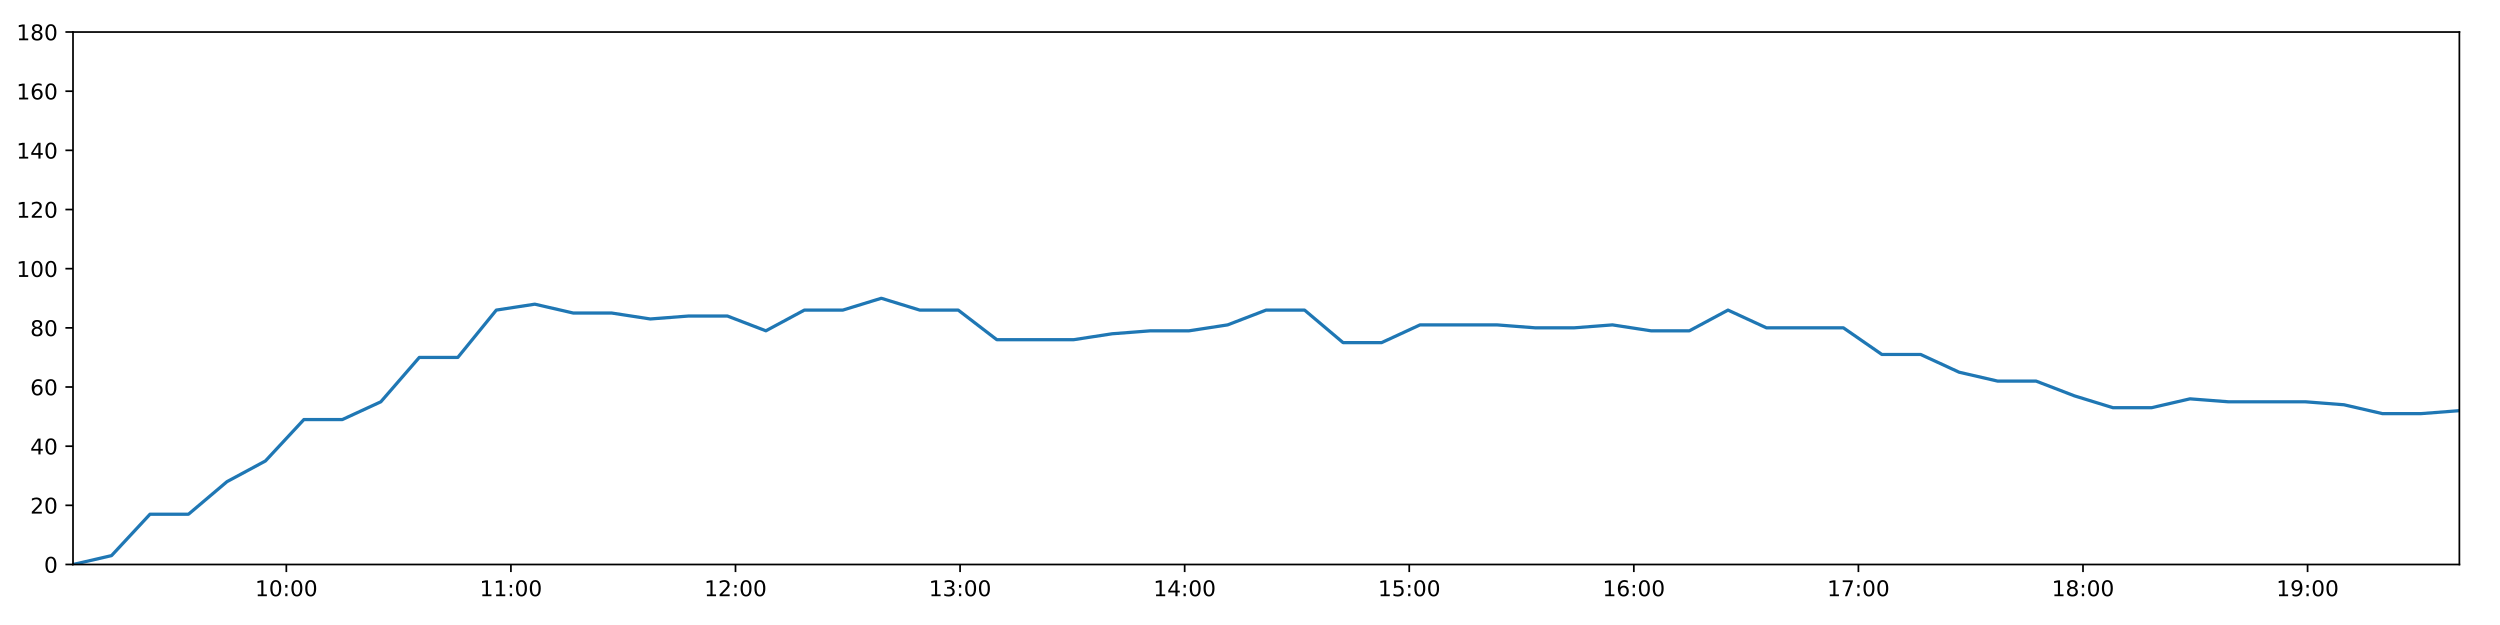
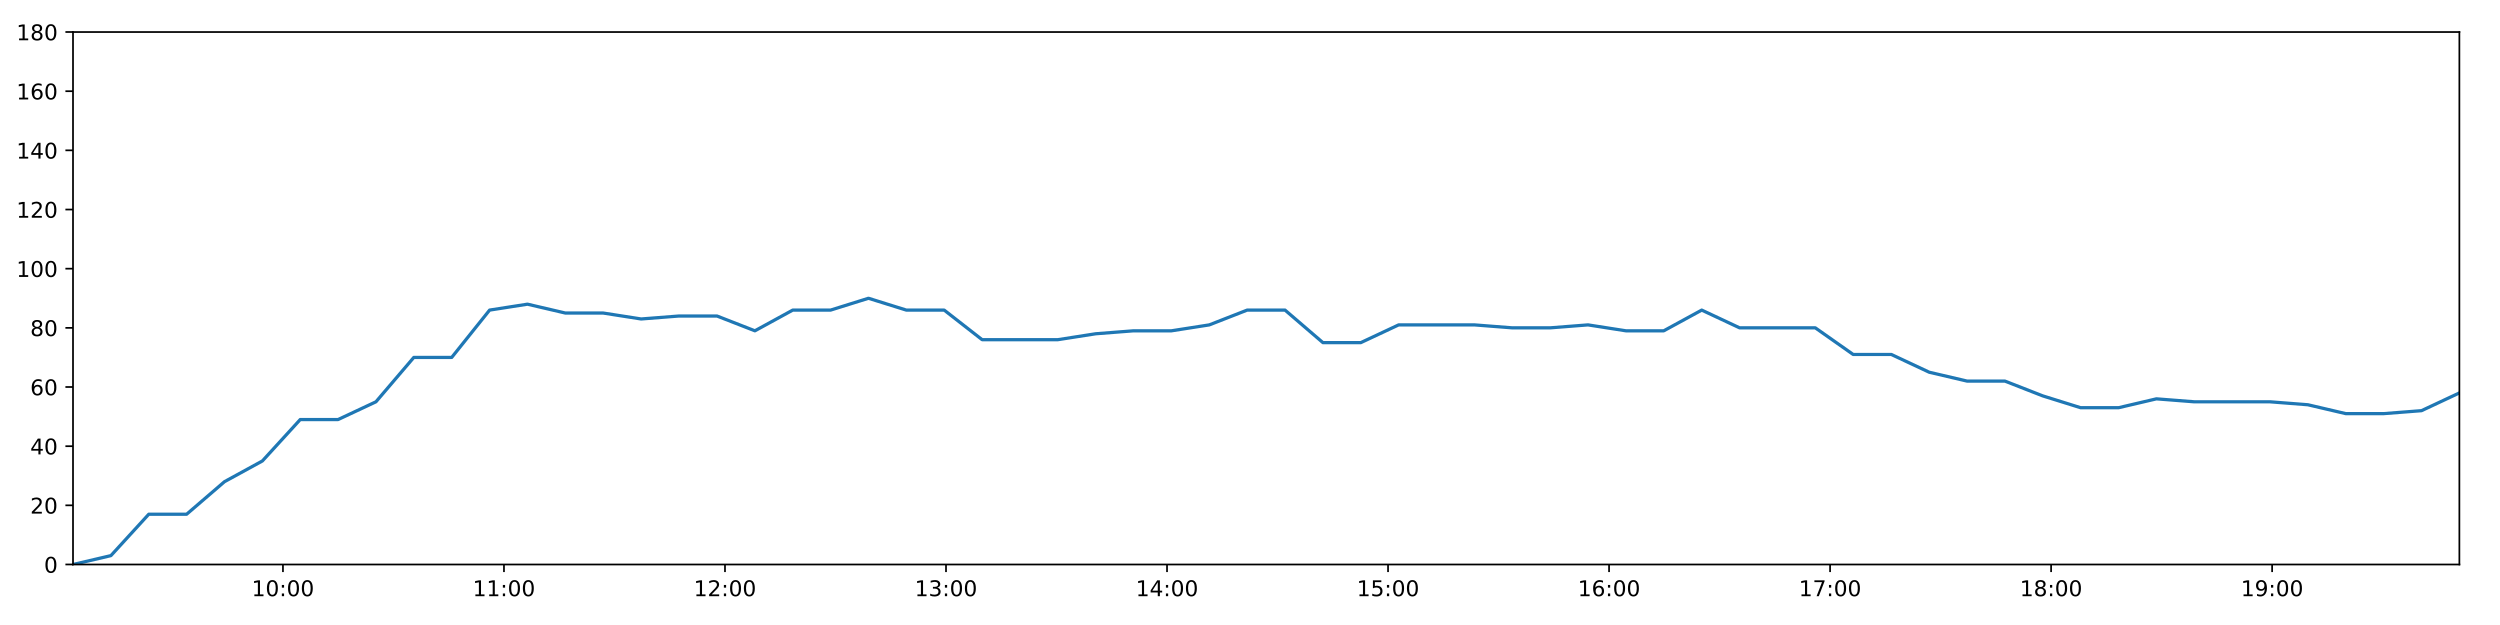
<svg xmlns="http://www.w3.org/2000/svg" xmlns:xlink="http://www.w3.org/1999/xlink" height="288pt" version="1.1" viewBox="0 0 1152 288" width="1152pt">
  <defs>
    <style type="text/css">
*{stroke-linecap:butt;stroke-linejoin:round;}
  </style>
  </defs>
  <g id="figure_1">
    <g id="patch_1">
      <path d="M 0 288  L 1152 288  L 1152 0  L 0 0  z " style="fill:#ffffff;" />
    </g>
    <g id="axes_1">
      <g id="patch_2">
        <path d="M 33.64 260.12  L 1133.28 260.12  L 1133.28 14.76  L 33.64 14.76  z " style="fill:#ffffff;" />
      </g>
      <g id="matplotlib.axis_1">
        <g id="xtick_1">
          <g id="line2d_1">
            <defs>
-               <path d="M 0 0  L 0 3.5  " id="m6782d8bff1" style="stroke:#000000;stroke-width:0.8;" />
-             </defs>
-             <g>
-               <use style="stroke:#000000;stroke-width:0.8;" x="131.943" xlink:href="#m6782d8bff1" y="260.12" />
+               <path d="M 0 0  L 0 3.5  " id="m33be5561e0" style="stroke:#000000;stroke-width:0.8;" />
+             </defs>
+             <g>
+               <use style="stroke:#000000;stroke-width:0.8;" x="130.383" xlink:href="#m33be5561e0" y="260.12" />
            </g>
          </g>
          <g id="text_1">
            <defs>
              <path d="M 12.406 8.297  L 28.516 8.297  L 28.516 63.922  L 10.984 60.406  L 10.984 69.391  L 28.422 72.906  L 38.281 72.906  L 38.281 8.297  L 54.391 8.297  L 54.391 0  L 12.406 0  z " id="DejaVuSans-49" />
              <path d="M 31.781 66.406  Q 24.172 66.406 20.328 58.906  Q 16.5 51.422 16.5 36.375  Q 16.5 21.391 20.328 13.891  Q 24.172 6.391 31.781 6.391  Q 39.453 6.391 43.281 13.891  Q 47.125 21.391 47.125 36.375  Q 47.125 51.422 43.281 58.906  Q 39.453 66.406 31.781 66.406  z M 31.781 74.219  Q 44.047 74.219 50.516 64.516  Q 56.984 54.828 56.984 36.375  Q 56.984 17.969 50.516 8.266  Q 44.047 -1.422 31.781 -1.422  Q 19.531 -1.422 13.062 8.266  Q 6.594 17.969 6.594 36.375  Q 6.594 54.828 13.062 64.516  Q 19.531 74.219 31.781 74.219  z " id="DejaVuSans-48" />
              <path d="M 11.719 12.406  L 22.016 12.406  L 22.016 0  L 11.719 0  z M 11.719 51.703  L 22.016 51.703  L 22.016 39.312  L 11.719 39.312  z " id="DejaVuSans-58" />
            </defs>
-             <g transform="translate(117.5338 274.7184)scale(0.1 -0.1)">
+             <g transform="translate(115.974 274.7184)scale(0.1 -0.1)">
              <use xlink:href="#DejaVuSans-49" />
              <use x="63.623" xlink:href="#DejaVuSans-48" />
              <use x="127.246" xlink:href="#DejaVuSans-58" />
              <use x="160.938" xlink:href="#DejaVuSans-48" />
              <use x="224.561" xlink:href="#DejaVuSans-48" />
            </g>
          </g>
        </g>
        <g id="xtick_2">
          <g id="line2d_2">
            <g>
-               <use style="stroke:#000000;stroke-width:0.8;" x="235.431" xlink:href="#m6782d8bff1" y="260.12" />
+               <use style="stroke:#000000;stroke-width:0.8;" x="232.229" xlink:href="#m33be5561e0" y="260.12" />
            </g>
          </g>
          <g id="text_2">
-             <g transform="translate(221.0214 274.7184)scale(0.1 -0.1)">
+             <g transform="translate(217.8195 274.7184)scale(0.1 -0.1)">
              <use xlink:href="#DejaVuSans-49" />
              <use x="63.623" xlink:href="#DejaVuSans-49" />
              <use x="127.246" xlink:href="#DejaVuSans-58" />
              <use x="160.938" xlink:href="#DejaVuSans-48" />
              <use x="224.561" xlink:href="#DejaVuSans-48" />
            </g>
          </g>
        </g>
        <g id="xtick_3">
          <g id="line2d_3">
            <g>
-               <use style="stroke:#000000;stroke-width:0.8;" x="338.918" xlink:href="#m6782d8bff1" y="260.12" />
+               <use style="stroke:#000000;stroke-width:0.8;" x="334.074" xlink:href="#m33be5561e0" y="260.12" />
            </g>
          </g>
          <g id="text_3">
            <defs>
              <path d="M 19.188 8.297  L 53.609 8.297  L 53.609 0  L 7.328 0  L 7.328 8.297  Q 12.938 14.109 22.625 23.891  Q 32.328 33.688 34.812 36.531  Q 39.547 41.844 41.422 45.531  Q 43.312 49.219 43.312 52.781  Q 43.312 58.594 39.234 62.25  Q 35.156 65.922 28.609 65.922  Q 23.969 65.922 18.812 64.312  Q 13.672 62.703 7.812 59.422  L 7.812 69.391  Q 13.766 71.781 18.938 73  Q 24.125 74.219 28.422 74.219  Q 39.75 74.219 46.484 68.547  Q 53.219 62.891 53.219 53.422  Q 53.219 48.922 51.531 44.891  Q 49.859 40.875 45.406 35.406  Q 44.188 33.984 37.641 27.219  Q 31.109 20.453 19.188 8.297  z " id="DejaVuSans-50" />
            </defs>
-             <g transform="translate(324.509 274.7184)scale(0.1 -0.1)">
+             <g transform="translate(319.665 274.7184)scale(0.1 -0.1)">
              <use xlink:href="#DejaVuSans-49" />
              <use x="63.623" xlink:href="#DejaVuSans-50" />
              <use x="127.246" xlink:href="#DejaVuSans-58" />
              <use x="160.938" xlink:href="#DejaVuSans-48" />
              <use x="224.561" xlink:href="#DejaVuSans-48" />
            </g>
          </g>
        </g>
        <g id="xtick_4">
          <g id="line2d_4">
            <g>
-               <use style="stroke:#000000;stroke-width:0.8;" x="442.406" xlink:href="#m6782d8bff1" y="260.12" />
+               <use style="stroke:#000000;stroke-width:0.8;" x="435.92" xlink:href="#m33be5561e0" y="260.12" />
            </g>
          </g>
          <g id="text_4">
            <defs>
              <path d="M 40.578 39.312  Q 47.656 37.797 51.625 33  Q 55.609 28.219 55.609 21.188  Q 55.609 10.406 48.188 4.484  Q 40.766 -1.422 27.094 -1.422  Q 22.516 -1.422 17.656 -0.516  Q 12.797 0.391 7.625 2.203  L 7.625 11.719  Q 11.719 9.328 16.594 8.109  Q 21.484 6.891 26.812 6.891  Q 36.078 6.891 40.938 10.547  Q 45.797 14.203 45.797 21.188  Q 45.797 27.641 41.281 31.266  Q 36.766 34.906 28.719 34.906  L 20.219 34.906  L 20.219 43.016  L 29.109 43.016  Q 36.375 43.016 40.234 45.922  Q 44.094 48.828 44.094 54.297  Q 44.094 59.906 40.109 62.906  Q 36.141 65.922 28.719 65.922  Q 24.656 65.922 20.016 65.031  Q 15.375 64.156 9.812 62.312  L 9.812 71.094  Q 15.438 72.656 20.344 73.438  Q 25.25 74.219 29.594 74.219  Q 40.828 74.219 47.359 69.109  Q 53.906 64.016 53.906 55.328  Q 53.906 49.266 50.438 45.094  Q 46.969 40.922 40.578 39.312  z " id="DejaVuSans-51" />
            </defs>
-             <g transform="translate(427.9965 274.7184)scale(0.1 -0.1)">
+             <g transform="translate(421.5105 274.7184)scale(0.1 -0.1)">
              <use xlink:href="#DejaVuSans-49" />
              <use x="63.623" xlink:href="#DejaVuSans-51" />
              <use x="127.246" xlink:href="#DejaVuSans-58" />
              <use x="160.938" xlink:href="#DejaVuSans-48" />
              <use x="224.561" xlink:href="#DejaVuSans-48" />
            </g>
          </g>
        </g>
        <g id="xtick_5">
          <g id="line2d_5">
            <g>
-               <use style="stroke:#000000;stroke-width:0.8;" x="545.893" xlink:href="#m6782d8bff1" y="260.12" />
+               <use style="stroke:#000000;stroke-width:0.8;" x="537.765" xlink:href="#m33be5561e0" y="260.12" />
            </g>
          </g>
          <g id="text_5">
            <defs>
              <path d="M 37.797 64.312  L 12.891 25.391  L 37.797 25.391  z M 35.203 72.906  L 47.609 72.906  L 47.609 25.391  L 58.016 25.391  L 58.016 17.188  L 47.609 17.188  L 47.609 0  L 37.797 0  L 37.797 17.188  L 4.891 17.188  L 4.891 26.703  z " id="DejaVuSans-52" />
            </defs>
-             <g transform="translate(531.4841 274.7184)scale(0.1 -0.1)">
+             <g transform="translate(523.356 274.7184)scale(0.1 -0.1)">
              <use xlink:href="#DejaVuSans-49" />
              <use x="63.623" xlink:href="#DejaVuSans-52" />
              <use x="127.246" xlink:href="#DejaVuSans-58" />
              <use x="160.938" xlink:href="#DejaVuSans-48" />
              <use x="224.561" xlink:href="#DejaVuSans-48" />
            </g>
          </g>
        </g>
        <g id="xtick_6">
          <g id="line2d_6">
            <g>
-               <use style="stroke:#000000;stroke-width:0.8;" x="649.381" xlink:href="#m6782d8bff1" y="260.12" />
+               <use style="stroke:#000000;stroke-width:0.8;" x="639.611" xlink:href="#m33be5561e0" y="260.12" />
            </g>
          </g>
          <g id="text_6">
            <defs>
              <path d="M 10.797 72.906  L 49.516 72.906  L 49.516 64.594  L 19.828 64.594  L 19.828 46.734  Q 21.969 47.469 24.109 47.828  Q 26.266 48.188 28.422 48.188  Q 40.625 48.188 47.75 41.5  Q 54.891 34.812 54.891 23.391  Q 54.891 11.625 47.562 5.094  Q 40.234 -1.422 26.906 -1.422  Q 22.312 -1.422 17.547 -0.641  Q 12.797 0.141 7.719 1.703  L 7.719 11.625  Q 12.109 9.234 16.797 8.062  Q 21.484 6.891 26.703 6.891  Q 35.156 6.891 40.078 11.328  Q 45.016 15.766 45.016 23.391  Q 45.016 31 40.078 35.438  Q 35.156 39.891 26.703 39.891  Q 22.75 39.891 18.812 39.016  Q 14.891 38.141 10.797 36.281  z " id="DejaVuSans-53" />
            </defs>
-             <g transform="translate(634.9717 274.7184)scale(0.1 -0.1)">
+             <g transform="translate(625.2015 274.7184)scale(0.1 -0.1)">
              <use xlink:href="#DejaVuSans-49" />
              <use x="63.623" xlink:href="#DejaVuSans-53" />
              <use x="127.246" xlink:href="#DejaVuSans-58" />
              <use x="160.938" xlink:href="#DejaVuSans-48" />
              <use x="224.561" xlink:href="#DejaVuSans-48" />
            </g>
          </g>
        </g>
        <g id="xtick_7">
          <g id="line2d_7">
            <g>
-               <use style="stroke:#000000;stroke-width:0.8;" x="752.869" xlink:href="#m6782d8bff1" y="260.12" />
+               <use style="stroke:#000000;stroke-width:0.8;" x="741.456" xlink:href="#m33be5561e0" y="260.12" />
            </g>
          </g>
          <g id="text_7">
            <defs>
              <path d="M 33.016 40.375  Q 26.375 40.375 22.484 35.828  Q 18.609 31.297 18.609 23.391  Q 18.609 15.531 22.484 10.953  Q 26.375 6.391 33.016 6.391  Q 39.656 6.391 43.531 10.953  Q 47.406 15.531 47.406 23.391  Q 47.406 31.297 43.531 35.828  Q 39.656 40.375 33.016 40.375  z M 52.594 71.297  L 52.594 62.312  Q 48.875 64.062 45.094 64.984  Q 41.312 65.922 37.594 65.922  Q 27.828 65.922 22.672 59.328  Q 17.531 52.734 16.797 39.406  Q 19.672 43.656 24.016 45.922  Q 28.375 48.188 33.594 48.188  Q 44.578 48.188 50.953 41.516  Q 57.328 34.859 57.328 23.391  Q 57.328 12.156 50.688 5.359  Q 44.047 -1.422 33.016 -1.422  Q 20.359 -1.422 13.672 8.266  Q 6.984 17.969 6.984 36.375  Q 6.984 53.656 15.188 63.938  Q 23.391 74.219 37.203 74.219  Q 40.922 74.219 44.703 73.484  Q 48.484 72.75 52.594 71.297  z " id="DejaVuSans-54" />
            </defs>
-             <g transform="translate(738.4593 274.7184)scale(0.1 -0.1)">
+             <g transform="translate(727.047 274.7184)scale(0.1 -0.1)">
              <use xlink:href="#DejaVuSans-49" />
              <use x="63.623" xlink:href="#DejaVuSans-54" />
              <use x="127.246" xlink:href="#DejaVuSans-58" />
              <use x="160.938" xlink:href="#DejaVuSans-48" />
              <use x="224.561" xlink:href="#DejaVuSans-48" />
            </g>
          </g>
        </g>
        <g id="xtick_8">
          <g id="line2d_8">
            <g>
-               <use style="stroke:#000000;stroke-width:0.8;" x="856.356" xlink:href="#m6782d8bff1" y="260.12" />
+               <use style="stroke:#000000;stroke-width:0.8;" x="843.302" xlink:href="#m33be5561e0" y="260.12" />
            </g>
          </g>
          <g id="text_8">
            <defs>
              <path d="M 8.203 72.906  L 55.078 72.906  L 55.078 68.703  L 28.609 0  L 18.312 0  L 43.219 64.594  L 8.203 64.594  z " id="DejaVuSans-55" />
            </defs>
-             <g transform="translate(841.9469 274.7184)scale(0.1 -0.1)">
+             <g transform="translate(828.8925 274.7184)scale(0.1 -0.1)">
              <use xlink:href="#DejaVuSans-49" />
              <use x="63.623" xlink:href="#DejaVuSans-55" />
              <use x="127.246" xlink:href="#DejaVuSans-58" />
              <use x="160.938" xlink:href="#DejaVuSans-48" />
              <use x="224.561" xlink:href="#DejaVuSans-48" />
            </g>
          </g>
        </g>
        <g id="xtick_9">
          <g id="line2d_9">
            <g>
-               <use style="stroke:#000000;stroke-width:0.8;" x="959.844" xlink:href="#m6782d8bff1" y="260.12" />
+               <use style="stroke:#000000;stroke-width:0.8;" x="945.147" xlink:href="#m33be5561e0" y="260.12" />
            </g>
          </g>
          <g id="text_9">
            <defs>
              <path d="M 31.781 34.625  Q 24.75 34.625 20.719 30.859  Q 16.703 27.094 16.703 20.516  Q 16.703 13.922 20.719 10.156  Q 24.75 6.391 31.781 6.391  Q 38.812 6.391 42.859 10.172  Q 46.922 13.969 46.922 20.516  Q 46.922 27.094 42.891 30.859  Q 38.875 34.625 31.781 34.625  z M 21.922 38.812  Q 15.578 40.375 12.031 44.719  Q 8.5 49.078 8.5 55.328  Q 8.5 64.062 14.719 69.141  Q 20.953 74.219 31.781 74.219  Q 42.672 74.219 48.875 69.141  Q 55.078 64.062 55.078 55.328  Q 55.078 49.078 51.531 44.719  Q 48 40.375 41.703 38.812  Q 48.828 37.156 52.797 32.312  Q 56.781 27.484 56.781 20.516  Q 56.781 9.906 50.312 4.234  Q 43.844 -1.422 31.781 -1.422  Q 19.734 -1.422 13.25 4.234  Q 6.781 9.906 6.781 20.516  Q 6.781 27.484 10.781 32.312  Q 14.797 37.156 21.922 38.812  z M 18.312 54.391  Q 18.312 48.734 21.844 45.562  Q 25.391 42.391 31.781 42.391  Q 38.141 42.391 41.719 45.562  Q 45.312 48.734 45.312 54.391  Q 45.312 60.062 41.719 63.234  Q 38.141 66.406 31.781 66.406  Q 25.391 66.406 21.844 63.234  Q 18.312 60.062 18.312 54.391  z " id="DejaVuSans-56" />
            </defs>
-             <g transform="translate(945.4345 274.7184)scale(0.1 -0.1)">
+             <g transform="translate(930.738 274.7184)scale(0.1 -0.1)">
              <use xlink:href="#DejaVuSans-49" />
              <use x="63.623" xlink:href="#DejaVuSans-56" />
              <use x="127.246" xlink:href="#DejaVuSans-58" />
              <use x="160.938" xlink:href="#DejaVuSans-48" />
              <use x="224.561" xlink:href="#DejaVuSans-48" />
            </g>
          </g>
        </g>
        <g id="xtick_10">
          <g id="line2d_10">
            <g>
-               <use style="stroke:#000000;stroke-width:0.8;" x="1063.331" xlink:href="#m6782d8bff1" y="260.12" />
+               <use style="stroke:#000000;stroke-width:0.8;" x="1046.993" xlink:href="#m33be5561e0" y="260.12" />
            </g>
          </g>
          <g id="text_10">
            <defs>
              <path d="M 10.984 1.516  L 10.984 10.5  Q 14.703 8.734 18.5 7.812  Q 22.312 6.891 25.984 6.891  Q 35.75 6.891 40.891 13.453  Q 46.047 20.016 46.781 33.406  Q 43.953 29.203 39.594 26.953  Q 35.25 24.703 29.984 24.703  Q 19.047 24.703 12.672 31.312  Q 6.297 37.938 6.297 49.422  Q 6.297 60.641 12.938 67.422  Q 19.578 74.219 30.609 74.219  Q 43.266 74.219 49.922 64.516  Q 56.594 54.828 56.594 36.375  Q 56.594 19.141 48.406 8.859  Q 40.234 -1.422 26.422 -1.422  Q 22.703 -1.422 18.891 -0.688  Q 15.094 0.047 10.984 1.516  z M 30.609 32.422  Q 37.25 32.422 41.125 36.953  Q 45.016 41.5 45.016 49.422  Q 45.016 57.281 41.125 61.844  Q 37.25 66.406 30.609 66.406  Q 23.969 66.406 20.094 61.844  Q 16.219 57.281 16.219 49.422  Q 16.219 41.5 20.094 36.953  Q 23.969 32.422 30.609 32.422  z " id="DejaVuSans-57" />
            </defs>
-             <g transform="translate(1048.922 274.7184)scale(0.1 -0.1)">
+             <g transform="translate(1032.583 274.7184)scale(0.1 -0.1)">
              <use xlink:href="#DejaVuSans-49" />
              <use x="63.623" xlink:href="#DejaVuSans-57" />
              <use x="127.246" xlink:href="#DejaVuSans-58" />
              <use x="160.938" xlink:href="#DejaVuSans-48" />
              <use x="224.561" xlink:href="#DejaVuSans-48" />
            </g>
          </g>
        </g>
      </g>
      <g id="matplotlib.axis_2">
        <g id="ytick_1">
          <g id="line2d_11">
            <defs>
-               <path d="M 0 0  L -3.5 0  " id="m03d37b4615" style="stroke:#000000;stroke-width:0.8;" />
-             </defs>
-             <g>
-               <use style="stroke:#000000;stroke-width:0.8;" x="33.64" xlink:href="#m03d37b4615" y="260.12" />
+               <path d="M 0 0  L -3.5 0  " id="m30983db6b0" style="stroke:#000000;stroke-width:0.8;" />
+             </defs>
+             <g>
+               <use style="stroke:#000000;stroke-width:0.8;" x="33.64" xlink:href="#m30983db6b0" y="260.12" />
            </g>
          </g>
          <g id="text_11">
            <g transform="translate(20.2775 263.9192)scale(0.1 -0.1)">
              <use xlink:href="#DejaVuSans-48" />
            </g>
          </g>
        </g>
        <g id="ytick_2">
          <g id="line2d_12">
            <g>
-               <use style="stroke:#000000;stroke-width:0.8;" x="33.64" xlink:href="#m03d37b4615" y="232.858" />
+               <use style="stroke:#000000;stroke-width:0.8;" x="33.64" xlink:href="#m30983db6b0" y="232.858" />
            </g>
          </g>
          <g id="text_12">
            <g transform="translate(13.915 236.657)scale(0.1 -0.1)">
              <use xlink:href="#DejaVuSans-50" />
              <use x="63.623" xlink:href="#DejaVuSans-48" />
            </g>
          </g>
        </g>
        <g id="ytick_3">
          <g id="line2d_13">
            <g>
-               <use style="stroke:#000000;stroke-width:0.8;" x="33.64" xlink:href="#m03d37b4615" y="205.596" />
+               <use style="stroke:#000000;stroke-width:0.8;" x="33.64" xlink:href="#m30983db6b0" y="205.596" />
            </g>
          </g>
          <g id="text_13">
            <g transform="translate(13.915 209.3948)scale(0.1 -0.1)">
              <use xlink:href="#DejaVuSans-52" />
              <use x="63.623" xlink:href="#DejaVuSans-48" />
            </g>
          </g>
        </g>
        <g id="ytick_4">
          <g id="line2d_14">
            <g>
-               <use style="stroke:#000000;stroke-width:0.8;" x="33.64" xlink:href="#m03d37b4615" y="178.333" />
+               <use style="stroke:#000000;stroke-width:0.8;" x="33.64" xlink:href="#m30983db6b0" y="178.333" />
            </g>
          </g>
          <g id="text_14">
            <g transform="translate(13.915 182.1326)scale(0.1 -0.1)">
              <use xlink:href="#DejaVuSans-54" />
              <use x="63.623" xlink:href="#DejaVuSans-48" />
            </g>
          </g>
        </g>
        <g id="ytick_5">
          <g id="line2d_15">
            <g>
-               <use style="stroke:#000000;stroke-width:0.8;" x="33.64" xlink:href="#m03d37b4615" y="151.071" />
+               <use style="stroke:#000000;stroke-width:0.8;" x="33.64" xlink:href="#m30983db6b0" y="151.071" />
            </g>
          </g>
          <g id="text_15">
            <g transform="translate(13.915 154.8703)scale(0.1 -0.1)">
              <use xlink:href="#DejaVuSans-56" />
              <use x="63.623" xlink:href="#DejaVuSans-48" />
            </g>
          </g>
        </g>
        <g id="ytick_6">
          <g id="line2d_16">
            <g>
-               <use style="stroke:#000000;stroke-width:0.8;" x="33.64" xlink:href="#m03d37b4615" y="123.809" />
+               <use style="stroke:#000000;stroke-width:0.8;" x="33.64" xlink:href="#m30983db6b0" y="123.809" />
            </g>
          </g>
          <g id="text_16">
            <g transform="translate(7.5525 127.6081)scale(0.1 -0.1)">
              <use xlink:href="#DejaVuSans-49" />
              <use x="63.623" xlink:href="#DejaVuSans-48" />
              <use x="127.246" xlink:href="#DejaVuSans-48" />
            </g>
          </g>
        </g>
        <g id="ytick_7">
          <g id="line2d_17">
            <g>
-               <use style="stroke:#000000;stroke-width:0.8;" x="33.64" xlink:href="#m03d37b4615" y="96.547" />
+               <use style="stroke:#000000;stroke-width:0.8;" x="33.64" xlink:href="#m30983db6b0" y="96.547" />
            </g>
          </g>
          <g id="text_17">
            <g transform="translate(7.5525 100.3459)scale(0.1 -0.1)">
              <use xlink:href="#DejaVuSans-49" />
              <use x="63.623" xlink:href="#DejaVuSans-50" />
              <use x="127.246" xlink:href="#DejaVuSans-48" />
            </g>
          </g>
        </g>
        <g id="ytick_8">
          <g id="line2d_18">
            <g>
-               <use style="stroke:#000000;stroke-width:0.8;" x="33.64" xlink:href="#m03d37b4615" y="69.284" />
+               <use style="stroke:#000000;stroke-width:0.8;" x="33.64" xlink:href="#m30983db6b0" y="69.284" />
            </g>
          </g>
          <g id="text_18">
            <g transform="translate(7.5525 73.08366)scale(0.1 -0.1)">
              <use xlink:href="#DejaVuSans-49" />
              <use x="63.623" xlink:href="#DejaVuSans-52" />
              <use x="127.246" xlink:href="#DejaVuSans-48" />
            </g>
          </g>
        </g>
        <g id="ytick_9">
          <g id="line2d_19">
            <g>
-               <use style="stroke:#000000;stroke-width:0.8;" x="33.64" xlink:href="#m03d37b4615" y="42.022" />
+               <use style="stroke:#000000;stroke-width:0.8;" x="33.64" xlink:href="#m30983db6b0" y="42.022" />
            </g>
          </g>
          <g id="text_19">
            <g transform="translate(7.5525 45.82144)scale(0.1 -0.1)">
              <use xlink:href="#DejaVuSans-49" />
              <use x="63.623" xlink:href="#DejaVuSans-54" />
              <use x="127.246" xlink:href="#DejaVuSans-48" />
            </g>
          </g>
        </g>
        <g id="ytick_10">
          <g id="line2d_20">
            <g>
-               <use style="stroke:#000000;stroke-width:0.8;" x="33.64" xlink:href="#m03d37b4615" y="14.76" />
+               <use style="stroke:#000000;stroke-width:0.8;" x="33.64" xlink:href="#m30983db6b0" y="14.76" />
            </g>
          </g>
          <g id="text_20">
            <g transform="translate(7.5525 18.55922)scale(0.1 -0.1)">
              <use xlink:href="#DejaVuSans-49" />
              <use x="63.623" xlink:href="#DejaVuSans-56" />
              <use x="127.246" xlink:href="#DejaVuSans-48" />
            </g>
          </g>
        </g>
      </g>
      <g id="line2d_21">
-         <path clip-path="url(#p04f1131b7f)" d="M 33.64 260.12  L 51.387 256.031  L 69.124 236.947  L 86.857 236.947  L 104.585 221.953  L 122.309 212.411  L 140.034 193.328  L 157.757 193.328  L 175.483 185.149  L 193.215 164.702  L 210.959 164.702  L 228.705 142.892  L 246.434 140.166  L 264.202 144.256  L 281.931 144.256  L 299.658 146.982  L 317.379 145.619  L 335.17 145.619  L 352.922 152.434  L 370.648 142.892  L 388.373 142.892  L 406.098 137.44  L 423.822 142.892  L 441.55 142.892  L 459.314 156.524  L 477.046 156.524  L 494.78 156.524  L 512.51 153.797  L 530.233 152.434  L 547.962 152.434  L 565.688 149.708  L 583.414 142.892  L 601.143 142.892  L 618.893 157.887  L 636.621 157.887  L 654.343 149.708  L 672.07 149.708  L 689.799 149.708  L 707.551 151.071  L 725.278 151.071  L 743.016 149.708  L 760.747 152.434  L 778.479 152.434  L 796.259 142.892  L 813.991 151.071  L 831.719 151.071  L 849.443 151.071  L 867.168 163.339  L 885.038 163.339  L 902.764 171.518  L 920.489 175.607  L 938.211 175.607  L 955.932 182.423  L 973.663 187.875  L 991.427 187.875  L 1009.152 183.786  L 1026.875 185.149  L 1044.613 185.149  L 1062.345 185.149  L 1080.079 186.512  L 1097.804 190.601  L 1115.542 190.601  L 1133.28 189.238  " style="fill:none;stroke:#1f77b4;stroke-linecap:square;stroke-width:1.5;" />
+         <path clip-path="url(#p0135c5087c)" d="M 33.64 260.12  L 51.106 256.031  L 68.561 236.947  L 86.012 236.947  L 103.459 221.953  L 120.902 212.411  L 138.346 193.328  L 155.788 193.328  L 173.232 185.149  L 190.683 164.702  L 208.145 164.702  L 225.61 142.892  L 243.058 140.166  L 260.543 144.256  L 277.991 144.256  L 295.437 146.982  L 312.877 145.619  L 330.386 145.619  L 347.855 152.434  L 365.3 142.892  L 382.745 142.892  L 400.188 137.44  L 417.631 142.892  L 435.077 142.892  L 452.559 156.524  L 470.01 156.524  L 487.463 156.524  L 504.912 153.797  L 522.353 152.434  L 539.801 152.434  L 557.246 149.708  L 574.691 142.892  L 592.139 142.892  L 609.607 157.887  L 627.053 157.887  L 644.494 149.708  L 661.94 149.708  L 679.387 149.708  L 696.858 151.071  L 714.303 151.071  L 731.76 149.708  L 749.21 152.434  L 766.66 152.434  L 784.158 142.892  L 801.609 151.071  L 819.055 151.071  L 836.498 151.071  L 853.942 163.339  L 871.529 163.339  L 888.973 171.518  L 906.417 175.607  L 923.857 175.607  L 941.298 182.423  L 958.747 187.875  L 976.229 187.875  L 993.673 183.786  L 1011.115 185.149  L 1028.572 185.149  L 1046.022 185.149  L 1063.475 186.512  L 1080.919 190.601  L 1098.375 190.601  L 1115.832 189.238  L 1133.28 181.06  " style="fill:none;stroke:#1f77b4;stroke-linecap:square;stroke-width:1.5;" />
      </g>
      <g id="patch_3">
        <path d="M 33.64 260.12  L 33.64 14.76  " style="fill:none;stroke:#000000;stroke-linecap:square;stroke-linejoin:miter;stroke-width:0.8;" />
      </g>
      <g id="patch_4">
        <path d="M 1133.28 260.12  L 1133.28 14.76  " style="fill:none;stroke:#000000;stroke-linecap:square;stroke-linejoin:miter;stroke-width:0.8;" />
      </g>
      <g id="patch_5">
        <path d="M 33.64 260.12  L 1133.28 260.12  " style="fill:none;stroke:#000000;stroke-linecap:square;stroke-linejoin:miter;stroke-width:0.8;" />
      </g>
      <g id="patch_6">
        <path d="M 33.64 14.76  L 1133.28 14.76  " style="fill:none;stroke:#000000;stroke-linecap:square;stroke-linejoin:miter;stroke-width:0.8;" />
      </g>
    </g>
  </g>
  <defs>
-     <clipPath id="p04f1131b7f">
+     <clipPath id="p0135c5087c">
      <rect height="245.36" width="1099.64" x="33.64" y="14.76" />
    </clipPath>
  </defs>
</svg>
